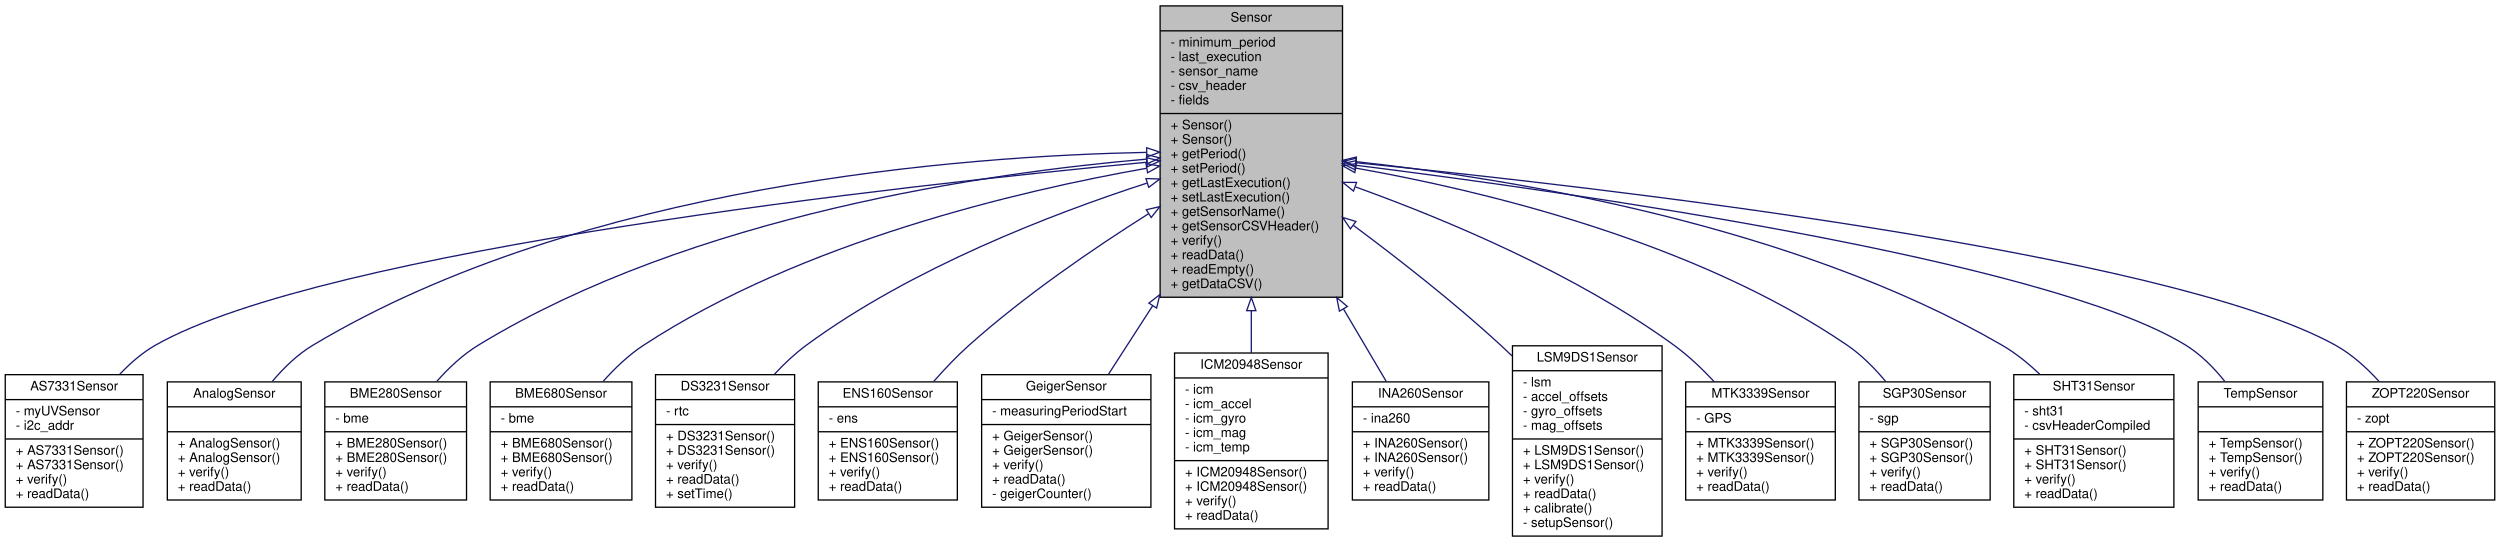
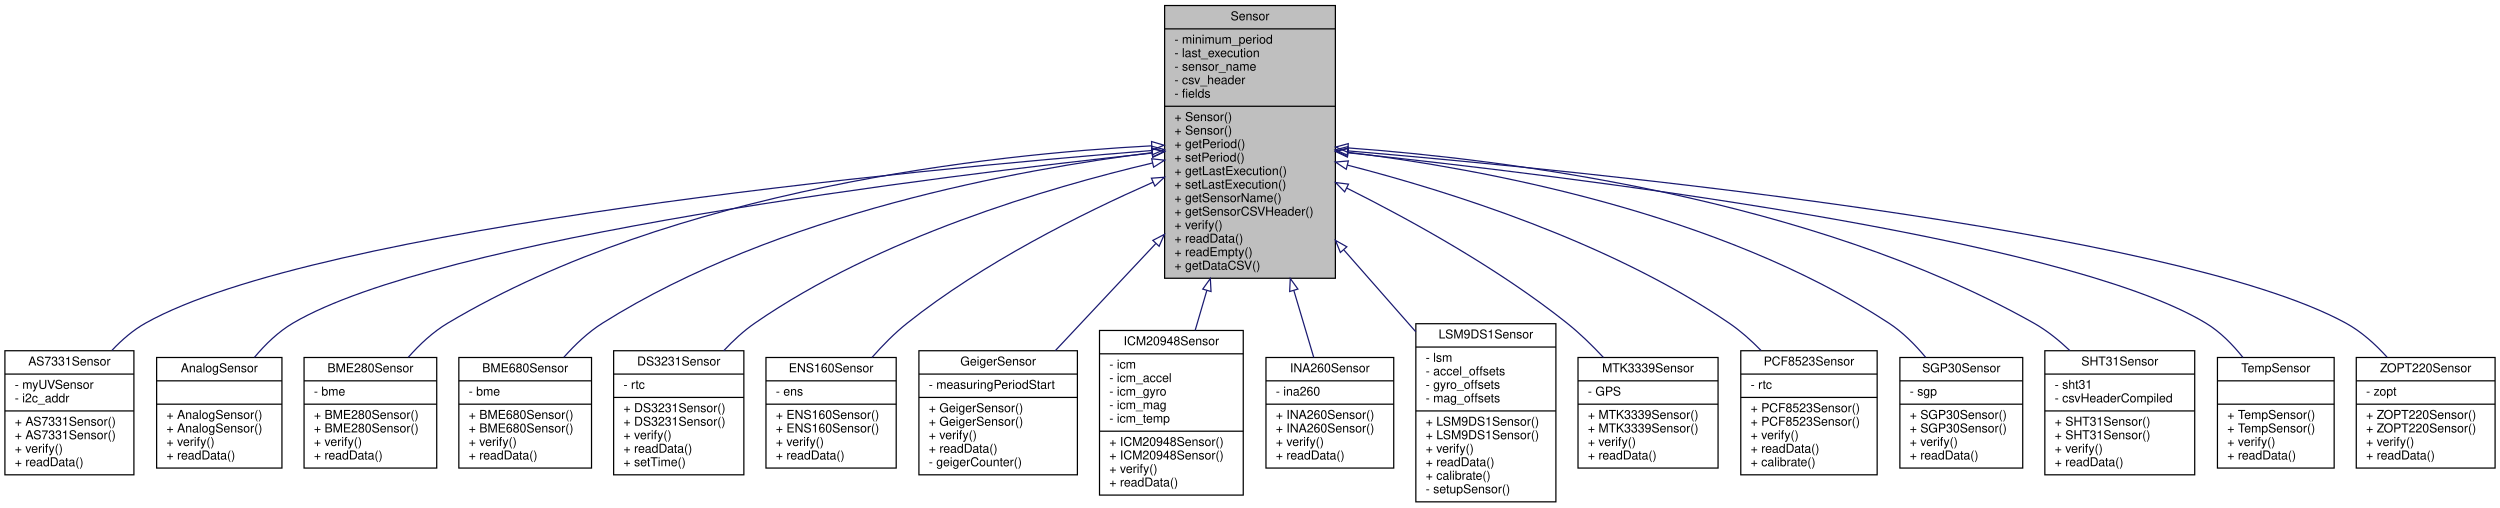
- <svg xmlns="http://www.w3.org/2000/svg" xmlns:xlink="http://www.w3.org/1999/xlink" width="1905pt" height="413pt" viewBox="0.00 0.00 1905.00 413.00">
+ <svg xmlns="http://www.w3.org/2000/svg" xmlns:xlink="http://www.w3.org/1999/xlink" width="2035pt" height="413pt" viewBox="0.00 0.00 2035.00 413.00">
  <g id="graph0" class="graph" transform="scale(1 1) rotate(0) translate(4 409)">
    <g id="node1" class="node">
      <g id="a_node1">
        <a xlink:title="Parent class for sensor objects.">
-           <polygon fill="#bfbfbf" stroke="black" points="880,-182.5 880,-404.5 1019,-404.5 1019,-182.5 880,-182.5" />
-           <text text-anchor="middle" x="949.5" y="-392.5" font-family="Helvetica,sans-Serif" font-size="10.00">Sensor</text>
-           <polyline fill="none" stroke="black" points="880,-385.5 1019,-385.5 " />
-           <text text-anchor="start" x="888" y="-373.5" font-family="Helvetica,sans-Serif" font-size="10.00">- minimum_period</text>
-           <text text-anchor="start" x="888" y="-362.5" font-family="Helvetica,sans-Serif" font-size="10.00">- last_execution</text>
-           <text text-anchor="start" x="888" y="-351.5" font-family="Helvetica,sans-Serif" font-size="10.00">- sensor_name</text>
-           <text text-anchor="start" x="888" y="-340.5" font-family="Helvetica,sans-Serif" font-size="10.00">- csv_header</text>
-           <text text-anchor="start" x="888" y="-329.5" font-family="Helvetica,sans-Serif" font-size="10.00">- fields</text>
-           <polyline fill="none" stroke="black" points="880,-322.5 1019,-322.5 " />
-           <text text-anchor="start" x="888" y="-310.5" font-family="Helvetica,sans-Serif" font-size="10.00">+ Sensor()</text>
-           <text text-anchor="start" x="888" y="-299.5" font-family="Helvetica,sans-Serif" font-size="10.00">+ Sensor()</text>
-           <text text-anchor="start" x="888" y="-288.5" font-family="Helvetica,sans-Serif" font-size="10.00">+ getPeriod()</text>
-           <text text-anchor="start" x="888" y="-277.5" font-family="Helvetica,sans-Serif" font-size="10.00">+ setPeriod()</text>
-           <text text-anchor="start" x="888" y="-266.5" font-family="Helvetica,sans-Serif" font-size="10.00">+ getLastExecution()</text>
-           <text text-anchor="start" x="888" y="-255.5" font-family="Helvetica,sans-Serif" font-size="10.00">+ setLastExecution()</text>
-           <text text-anchor="start" x="888" y="-244.5" font-family="Helvetica,sans-Serif" font-size="10.00">+ getSensorName()</text>
-           <text text-anchor="start" x="888" y="-233.5" font-family="Helvetica,sans-Serif" font-size="10.00">+ getSensorCSVHeader()</text>
-           <text text-anchor="start" x="888" y="-222.5" font-family="Helvetica,sans-Serif" font-size="10.00">+ verify()</text>
-           <text text-anchor="start" x="888" y="-211.5" font-family="Helvetica,sans-Serif" font-size="10.00">+ readData()</text>
-           <text text-anchor="start" x="888" y="-200.5" font-family="Helvetica,sans-Serif" font-size="10.00">+ readEmpty()</text>
-           <text text-anchor="start" x="888" y="-189.5" font-family="Helvetica,sans-Serif" font-size="10.00">+ getDataCSV()</text>
+           <polygon fill="#bfbfbf" stroke="black" points="944,-182.5 944,-404.5 1083,-404.5 1083,-182.5 944,-182.5" />
+           <text text-anchor="middle" x="1013.5" y="-392.5" font-family="Helvetica,sans-Serif" font-size="10.00">Sensor</text>
+           <polyline fill="none" stroke="black" points="944,-385.5 1083,-385.5 " />
+           <text text-anchor="start" x="952" y="-373.5" font-family="Helvetica,sans-Serif" font-size="10.00">- minimum_period</text>
+           <text text-anchor="start" x="952" y="-362.5" font-family="Helvetica,sans-Serif" font-size="10.00">- last_execution</text>
+           <text text-anchor="start" x="952" y="-351.5" font-family="Helvetica,sans-Serif" font-size="10.00">- sensor_name</text>
+           <text text-anchor="start" x="952" y="-340.5" font-family="Helvetica,sans-Serif" font-size="10.00">- csv_header</text>
+           <text text-anchor="start" x="952" y="-329.5" font-family="Helvetica,sans-Serif" font-size="10.00">- fields</text>
+           <polyline fill="none" stroke="black" points="944,-322.5 1083,-322.5 " />
+           <text text-anchor="start" x="952" y="-310.5" font-family="Helvetica,sans-Serif" font-size="10.00">+ Sensor()</text>
+           <text text-anchor="start" x="952" y="-299.5" font-family="Helvetica,sans-Serif" font-size="10.00">+ Sensor()</text>
+           <text text-anchor="start" x="952" y="-288.5" font-family="Helvetica,sans-Serif" font-size="10.00">+ getPeriod()</text>
+           <text text-anchor="start" x="952" y="-277.5" font-family="Helvetica,sans-Serif" font-size="10.00">+ setPeriod()</text>
+           <text text-anchor="start" x="952" y="-266.5" font-family="Helvetica,sans-Serif" font-size="10.00">+ getLastExecution()</text>
+           <text text-anchor="start" x="952" y="-255.5" font-family="Helvetica,sans-Serif" font-size="10.00">+ setLastExecution()</text>
+           <text text-anchor="start" x="952" y="-244.5" font-family="Helvetica,sans-Serif" font-size="10.00">+ getSensorName()</text>
+           <text text-anchor="start" x="952" y="-233.5" font-family="Helvetica,sans-Serif" font-size="10.00">+ getSensorCSVHeader()</text>
+           <text text-anchor="start" x="952" y="-222.5" font-family="Helvetica,sans-Serif" font-size="10.00">+ verify()</text>
+           <text text-anchor="start" x="952" y="-211.5" font-family="Helvetica,sans-Serif" font-size="10.00">+ readData()</text>
+           <text text-anchor="start" x="952" y="-200.5" font-family="Helvetica,sans-Serif" font-size="10.00">+ readEmpty()</text>
+           <text text-anchor="start" x="952" y="-189.5" font-family="Helvetica,sans-Serif" font-size="10.00">+ getDataCSV()</text>
        </a>
      </g>
    </g>
    <g id="node2" class="node">
      <g id="a_node2">
        <a xlink:href="classAS7331Sensor.html" target="_top" xlink:title="Implementation of a Sensor for UVA/B/C sensor.">
          <polygon fill="none" stroke="black" points="0,-22.5 0,-123.5 105,-123.5 105,-22.5 0,-22.5" />
          <text text-anchor="middle" x="52.5" y="-111.5" font-family="Helvetica,sans-Serif" font-size="10.00">AS7331Sensor</text>
          <polyline fill="none" stroke="black" points="0,-104.5 105,-104.5 " />
          <text text-anchor="start" x="8" y="-92.5" font-family="Helvetica,sans-Serif" font-size="10.00">- myUVSensor</text>
          <text text-anchor="start" x="8" y="-81.5" font-family="Helvetica,sans-Serif" font-size="10.00">- i2c_addr</text>
          <polyline fill="none" stroke="black" points="0,-74.5 105,-74.5 " />
          <text text-anchor="start" x="8" y="-62.5" font-family="Helvetica,sans-Serif" font-size="10.00">+ AS7331Sensor()</text>
          <text text-anchor="start" x="8" y="-51.5" font-family="Helvetica,sans-Serif" font-size="10.00">+ AS7331Sensor()</text>
          <text text-anchor="start" x="8" y="-40.5" font-family="Helvetica,sans-Serif" font-size="10.00">+ verify()</text>
          <text text-anchor="start" x="8" y="-29.5" font-family="Helvetica,sans-Serif" font-size="10.00">+ readData()</text>
        </a>
      </g>
    </g>
    <g id="edge1" class="edge">
-       <path fill="none" stroke="midnightblue" d="M869.78,-285.39C686.99,-267.99 243.46,-219.29 114.5,-146 104.46,-140.29 95.28,-132.33 87.23,-123.76" />
-       <polygon fill="none" stroke="midnightblue" points="869.58,-288.88 879.87,-286.34 870.24,-281.91 869.58,-288.88" />
+       <path fill="none" stroke="midnightblue" d="M933.59,-286.49C740.66,-270.88 254.94,-224.69 114.5,-146 104.43,-140.36 95.23,-132.41 87.17,-123.86" />
+       <polygon fill="none" stroke="midnightblue" points="933.42,-289.99 943.67,-287.3 933.98,-283.01 933.42,-289.99" />
    </g>
    <g id="node3" class="node">
      <g id="a_node3">
        <a xlink:href="classAnalogSensor.html" target="_top" xlink:title="Implementation of a Sensor for the analog readings.">
          <polygon fill="none" stroke="black" points="123.5,-28 123.5,-118 225.5,-118 225.5,-28 123.5,-28" />
          <text text-anchor="middle" x="174.5" y="-106" font-family="Helvetica,sans-Serif" font-size="10.00">AnalogSensor</text>
          <polyline fill="none" stroke="black" points="123.5,-99 225.5,-99 " />
          <text text-anchor="middle" x="174.5" y="-87" font-family="Helvetica,sans-Serif" font-size="10.00"> </text>
          <polyline fill="none" stroke="black" points="123.5,-80 225.5,-80 " />
          <text text-anchor="start" x="131.5" y="-68" font-family="Helvetica,sans-Serif" font-size="10.00">+ AnalogSensor()</text>
          <text text-anchor="start" x="131.5" y="-57" font-family="Helvetica,sans-Serif" font-size="10.00">+ AnalogSensor()</text>
          <text text-anchor="start" x="131.5" y="-46" font-family="Helvetica,sans-Serif" font-size="10.00">+ verify()</text>
          <text text-anchor="start" x="131.5" y="-35" font-family="Helvetica,sans-Serif" font-size="10.00">+ readData()</text>
        </a>
      </g>
    </g>
    <g id="edge2" class="edge">
-       <path fill="none" stroke="midnightblue" d="M869.68,-292.9C730.73,-290.12 439.64,-268.71 234.5,-146 222.77,-138.98 212.28,-128.82 203.47,-118.33" />
-       <polygon fill="none" stroke="midnightblue" points="869.76,-296.4 879.82,-293.07 869.88,-289.4 869.76,-296.4" />
+       <path fill="none" stroke="midnightblue" d="M933.78,-284.41C759.94,-265.66 352.88,-215.52 234.5,-146 222.57,-139 211.95,-128.71 203.08,-118.08" />
+       <polygon fill="none" stroke="midnightblue" points="933.57,-287.9 943.88,-285.49 934.31,-280.94 933.57,-287.9" />
    </g>
    <g id="node4" class="node">
      <g id="a_node4">
        <a xlink:href="classBME280Sensor.html" target="_top" xlink:title="Implementation of a Sensor for the BME280.">
          <polygon fill="none" stroke="black" points="243.5,-28 243.5,-118 351.5,-118 351.5,-28 243.5,-28" />
          <text text-anchor="middle" x="297.5" y="-106" font-family="Helvetica,sans-Serif" font-size="10.00">BME280Sensor</text>
          <polyline fill="none" stroke="black" points="243.5,-99 351.5,-99 " />
          <text text-anchor="start" x="251.5" y="-87" font-family="Helvetica,sans-Serif" font-size="10.00">- bme</text>
          <polyline fill="none" stroke="black" points="243.5,-80 351.5,-80 " />
          <text text-anchor="start" x="251.5" y="-68" font-family="Helvetica,sans-Serif" font-size="10.00">+ BME280Sensor()</text>
          <text text-anchor="start" x="251.5" y="-57" font-family="Helvetica,sans-Serif" font-size="10.00">+ BME280Sensor()</text>
          <text text-anchor="start" x="251.5" y="-46" font-family="Helvetica,sans-Serif" font-size="10.00">+ verify()</text>
          <text text-anchor="start" x="251.5" y="-35" font-family="Helvetica,sans-Serif" font-size="10.00">+ readData()</text>
        </a>
      </g>
    </g>
    <g id="edge3" class="edge">
-       <path fill="none" stroke="midnightblue" d="M869.81,-287.76C750.88,-277.52 523.51,-245.46 360.5,-146 348.73,-138.82 337.97,-128.73 328.8,-118.36" />
-       <polygon fill="none" stroke="midnightblue" points="869.67,-291.26 879.93,-288.6 870.25,-284.29 869.67,-291.26" />
+       <path fill="none" stroke="midnightblue" d="M933.29,-290.29C803.98,-283.43 545.25,-255.83 360.5,-146 348.51,-138.87 337.6,-128.67 328.36,-118.18" />
+       <polygon fill="none" stroke="midnightblue" points="933.35,-293.8 943.51,-290.8 933.7,-286.8 933.35,-293.8" />
    </g>
    <g id="node5" class="node">
      <g id="a_node5">
        <a xlink:href="classBME680Sensor.html" target="_top" xlink:title="A class to interface with the Adafruit BME680 sensor for environmental data collection.">
          <polygon fill="none" stroke="black" points="369.5,-28 369.5,-118 477.5,-118 477.5,-28 369.5,-28" />
          <text text-anchor="middle" x="423.5" y="-106" font-family="Helvetica,sans-Serif" font-size="10.00">BME680Sensor</text>
          <polyline fill="none" stroke="black" points="369.5,-99 477.5,-99 " />
          <text text-anchor="start" x="377.5" y="-87" font-family="Helvetica,sans-Serif" font-size="10.00">- bme</text>
          <polyline fill="none" stroke="black" points="369.5,-80 477.5,-80 " />
          <text text-anchor="start" x="377.5" y="-68" font-family="Helvetica,sans-Serif" font-size="10.00">+ BME680Sensor()</text>
          <text text-anchor="start" x="377.5" y="-57" font-family="Helvetica,sans-Serif" font-size="10.00">+ BME680Sensor()</text>
          <text text-anchor="start" x="377.5" y="-46" font-family="Helvetica,sans-Serif" font-size="10.00">+ verify()</text>
          <text text-anchor="start" x="377.5" y="-35" font-family="Helvetica,sans-Serif" font-size="10.00">+ readData()</text>
        </a>
      </g>
    </g>
    <g id="edge4" class="edge">
-       <path fill="none" stroke="midnightblue" d="M869.67,-280.78C772.64,-263.64 606.95,-224.78 486.5,-146 475.1,-138.55 464.54,-128.48 455.45,-118.24" />
-       <polygon fill="none" stroke="midnightblue" points="869.26,-284.26 879.71,-282.52 870.46,-277.37 869.26,-284.26" />
+       <path fill="none" stroke="midnightblue" d="M933.74,-284.72C825.24,-271.09 628.41,-235.28 486.5,-146 474.83,-138.66 464.11,-128.51 454.94,-118.14" />
+       <polygon fill="none" stroke="midnightblue" points="933.61,-288.23 943.96,-285.98 934.46,-281.29 933.61,-288.23" />
    </g>
    <g id="node6" class="node">
      <g id="a_node6">
        <a xlink:href="classDS3231Sensor.html" target="_top" xlink:title="Implementation of a Sensor for the DS3231 Real Time Clock.">
          <polygon fill="none" stroke="black" points="495.5,-22.5 495.5,-123.5 601.5,-123.5 601.5,-22.5 495.5,-22.5" />
          <text text-anchor="middle" x="548.5" y="-111.5" font-family="Helvetica,sans-Serif" font-size="10.00">DS3231Sensor</text>
          <polyline fill="none" stroke="black" points="495.5,-104.5 601.5,-104.5 " />
          <text text-anchor="start" x="503.5" y="-92.5" font-family="Helvetica,sans-Serif" font-size="10.00">- rtc</text>
          <polyline fill="none" stroke="black" points="495.5,-85.5 601.5,-85.5 " />
          <text text-anchor="start" x="503.5" y="-73.5" font-family="Helvetica,sans-Serif" font-size="10.00">+ DS3231Sensor()</text>
          <text text-anchor="start" x="503.5" y="-62.5" font-family="Helvetica,sans-Serif" font-size="10.00">+ DS3231Sensor()</text>
          <text text-anchor="start" x="503.5" y="-51.5" font-family="Helvetica,sans-Serif" font-size="10.00">+ verify()</text>
          <text text-anchor="start" x="503.5" y="-40.5" font-family="Helvetica,sans-Serif" font-size="10.00">+ readData()</text>
          <text text-anchor="start" x="503.5" y="-29.5" font-family="Helvetica,sans-Serif" font-size="10.00">+ setTime()</text>
        </a>
      </g>
    </g>
    <g id="edge5" class="edge">
-       <path fill="none" stroke="midnightblue" d="M869.84,-269.44C797.57,-246 690.43,-204.76 610.5,-146 601.86,-139.65 593.61,-131.88 586.11,-123.83" />
-       <polygon fill="none" stroke="midnightblue" points="869.21,-272.92 879.8,-272.63 871.34,-266.25 869.21,-272.92" />
+       <path fill="none" stroke="midnightblue" d="M934.08,-276.31C848.52,-256.1 711.12,-215.47 610.5,-146 601.41,-139.72 592.82,-131.8 585.11,-123.52" />
+       <polygon fill="none" stroke="midnightblue" points="933.46,-279.75 943.99,-278.61 935.05,-272.94 933.46,-279.75" />
    </g>
    <g id="node7" class="node">
      <g id="a_node7">
        <a xlink:href="classENS160Sensor.html" target="_top" xlink:title="Implementation of a Sensor for the ENS160.">
          <polygon fill="none" stroke="black" points="619.5,-28 619.5,-118 725.5,-118 725.5,-28 619.5,-28" />
          <text text-anchor="middle" x="672.5" y="-106" font-family="Helvetica,sans-Serif" font-size="10.00">ENS160Sensor</text>
          <polyline fill="none" stroke="black" points="619.5,-99 725.5,-99 " />
          <text text-anchor="start" x="627.5" y="-87" font-family="Helvetica,sans-Serif" font-size="10.00">- ens</text>
          <polyline fill="none" stroke="black" points="619.5,-80 725.5,-80 " />
          <text text-anchor="start" x="627.5" y="-68" font-family="Helvetica,sans-Serif" font-size="10.00">+ ENS160Sensor()</text>
          <text text-anchor="start" x="627.5" y="-57" font-family="Helvetica,sans-Serif" font-size="10.00">+ ENS160Sensor()</text>
          <text text-anchor="start" x="627.5" y="-46" font-family="Helvetica,sans-Serif" font-size="10.00">+ verify()</text>
          <text text-anchor="start" x="627.5" y="-35" font-family="Helvetica,sans-Serif" font-size="10.00">+ readData()</text>
        </a>
      </g>
    </g>
    <g id="edge6" class="edge">
-       <path fill="none" stroke="midnightblue" d="M871.2,-246.15C828.77,-219.36 776.57,-183.58 734.5,-146 725.15,-137.65 715.89,-127.91 707.48,-118.34" />
-       <polygon fill="none" stroke="midnightblue" points="869.49,-249.21 879.82,-251.56 873.21,-243.28 869.49,-249.21" />
+       <path fill="none" stroke="midnightblue" d="M934.61,-260.7C875.99,-234.88 795.88,-194.8 734.5,-146 724.3,-137.89 714.49,-127.93 705.8,-118.03" />
+       <polygon fill="none" stroke="midnightblue" points="933.26,-263.94 943.83,-264.73 936.06,-257.52 933.26,-263.94" />
    </g>
    <g id="node8" class="node">
      <g id="a_node8">
        <a xlink:href="classGeigerSensor.html" target="_top" xlink:title="A class for interfacing with a Geiger counter sensor.">
          <polygon fill="none" stroke="black" points="744,-22.5 744,-123.5 873,-123.5 873,-22.5 744,-22.5" />
          <text text-anchor="middle" x="808.5" y="-111.5" font-family="Helvetica,sans-Serif" font-size="10.00">GeigerSensor</text>
          <polyline fill="none" stroke="black" points="744,-104.5 873,-104.5 " />
          <text text-anchor="start" x="752" y="-92.5" font-family="Helvetica,sans-Serif" font-size="10.00">- measuringPeriodStart</text>
          <polyline fill="none" stroke="black" points="744,-85.5 873,-85.5 " />
          <text text-anchor="start" x="752" y="-73.5" font-family="Helvetica,sans-Serif" font-size="10.00">+ GeigerSensor()</text>
          <text text-anchor="start" x="752" y="-62.5" font-family="Helvetica,sans-Serif" font-size="10.00">+ GeigerSensor()</text>
          <text text-anchor="start" x="752" y="-51.5" font-family="Helvetica,sans-Serif" font-size="10.00">+ verify()</text>
          <text text-anchor="start" x="752" y="-40.5" font-family="Helvetica,sans-Serif" font-size="10.00">+ readData()</text>
          <text text-anchor="start" x="752" y="-29.5" font-family="Helvetica,sans-Serif" font-size="10.00">- geigerCounter()</text>
        </a>
      </g>
    </g>
    <g id="edge7" class="edge">
-       <path fill="none" stroke="midnightblue" d="M874.36,-176.05C862.46,-157.63 850.75,-139.47 840.57,-123.7" />
-       <polygon fill="none" stroke="midnightblue" points="871.46,-178.03 879.83,-184.53 877.34,-174.23 871.46,-178.03" />
+       <path fill="none" stroke="midnightblue" d="M936.89,-210.84C909.41,-181.55 879.28,-149.44 855.11,-123.68" />
+       <polygon fill="none" stroke="midnightblue" points="934.42,-213.32 943.81,-218.22 939.52,-208.53 934.42,-213.32" />
    </g>
    <g id="node9" class="node">
      <g id="a_node9">
        <a xlink:href="classICM20948Sensor.html" target="_top" xlink:title="Implementation of the Sensor class for the Adafruit ICM20948 (9-axis IMU)">
          <polygon fill="none" stroke="black" points="891,-6 891,-140 1008,-140 1008,-6 891,-6" />
          <text text-anchor="middle" x="949.5" y="-128" font-family="Helvetica,sans-Serif" font-size="10.00">ICM20948Sensor</text>
          <polyline fill="none" stroke="black" points="891,-121 1008,-121 " />
          <text text-anchor="start" x="899" y="-109" font-family="Helvetica,sans-Serif" font-size="10.00">- icm</text>
          <text text-anchor="start" x="899" y="-98" font-family="Helvetica,sans-Serif" font-size="10.00">- icm_accel</text>
          <text text-anchor="start" x="899" y="-87" font-family="Helvetica,sans-Serif" font-size="10.00">- icm_gyro</text>
          <text text-anchor="start" x="899" y="-76" font-family="Helvetica,sans-Serif" font-size="10.00">- icm_mag</text>
          <text text-anchor="start" x="899" y="-65" font-family="Helvetica,sans-Serif" font-size="10.00">- icm_temp</text>
          <polyline fill="none" stroke="black" points="891,-58 1008,-58 " />
          <text text-anchor="start" x="899" y="-46" font-family="Helvetica,sans-Serif" font-size="10.00">+ ICM20948Sensor()</text>
          <text text-anchor="start" x="899" y="-35" font-family="Helvetica,sans-Serif" font-size="10.00">+ ICM20948Sensor()</text>
          <text text-anchor="start" x="899" y="-24" font-family="Helvetica,sans-Serif" font-size="10.00">+ verify()</text>
          <text text-anchor="start" x="899" y="-13" font-family="Helvetica,sans-Serif" font-size="10.00">+ readData()</text>
        </a>
      </g>
    </g>
    <g id="edge8" class="edge">
-       <path fill="none" stroke="midnightblue" d="M949.5,-172.16C949.5,-161.17 949.5,-150.33 949.5,-140.09" />
-       <polygon fill="none" stroke="midnightblue" points="946,-172.29 949.5,-182.29 953,-172.29 946,-172.29" />
+       <path fill="none" stroke="midnightblue" d="M978.35,-172.5C975.1,-161.39 971.89,-150.43 968.86,-140.09" />
+       <polygon fill="none" stroke="midnightblue" points="975.05,-173.68 981.22,-182.29 981.77,-171.71 975.05,-173.68" />
    </g>
    <g id="node10" class="node">
      <g id="a_node10">
        <a xlink:href="classINA260Sensor.html" target="_top" xlink:title="A class to interface with the Adafruit INA260 sensor for current, voltage, and power measurements.">
          <polygon fill="none" stroke="black" points="1026.5,-28 1026.5,-118 1130.5,-118 1130.5,-28 1026.5,-28" />
          <text text-anchor="middle" x="1078.5" y="-106" font-family="Helvetica,sans-Serif" font-size="10.00">INA260Sensor</text>
          <polyline fill="none" stroke="black" points="1026.5,-99 1130.5,-99 " />
          <text text-anchor="start" x="1034.5" y="-87" font-family="Helvetica,sans-Serif" font-size="10.00">- ina260</text>
          <polyline fill="none" stroke="black" points="1026.5,-80 1130.5,-80 " />
          <text text-anchor="start" x="1034.5" y="-68" font-family="Helvetica,sans-Serif" font-size="10.00">+ INA260Sensor()</text>
          <text text-anchor="start" x="1034.5" y="-57" font-family="Helvetica,sans-Serif" font-size="10.00">+ INA260Sensor()</text>
          <text text-anchor="start" x="1034.5" y="-46" font-family="Helvetica,sans-Serif" font-size="10.00">+ verify()</text>
          <text text-anchor="start" x="1034.5" y="-35" font-family="Helvetica,sans-Serif" font-size="10.00">+ readData()</text>
        </a>
      </g>
    </g>
    <g id="edge9" class="edge">
-       <path fill="none" stroke="midnightblue" d="M1019.77,-173.48C1031.45,-153.69 1042.88,-134.33 1052.51,-118.02" />
-       <polygon fill="none" stroke="midnightblue" points="1016.64,-171.9 1014.57,-182.29 1022.66,-175.46 1016.64,-171.9" />
+       <path fill="none" stroke="midnightblue" d="M1049.14,-172.68C1054.95,-153.17 1060.62,-134.11 1065.4,-118.02" />
+       <polygon fill="none" stroke="midnightblue" points="1045.78,-171.71 1046.29,-182.29 1052.49,-173.7 1045.78,-171.71" />
    </g>
    <g id="node11" class="node">
      <g id="a_node11">
        <a xlink:href="classLSM9DS1Sensor.html" target="_top" xlink:title="Implementation of the Sensor class for the LSM9DS1 (9-axis IMU)">
          <polygon fill="none" stroke="black" points="1148.5,-0.5 1148.5,-145.5 1262.5,-145.5 1262.5,-0.5 1148.5,-0.5" />
          <text text-anchor="middle" x="1205.5" y="-133.5" font-family="Helvetica,sans-Serif" font-size="10.00">LSM9DS1Sensor</text>
          <polyline fill="none" stroke="black" points="1148.5,-126.5 1262.5,-126.5 " />
          <text text-anchor="start" x="1156.5" y="-114.5" font-family="Helvetica,sans-Serif" font-size="10.00">- lsm</text>
          <text text-anchor="start" x="1156.5" y="-103.5" font-family="Helvetica,sans-Serif" font-size="10.00">- accel_offsets</text>
          <text text-anchor="start" x="1156.5" y="-92.5" font-family="Helvetica,sans-Serif" font-size="10.00">- gyro_offsets</text>
          <text text-anchor="start" x="1156.5" y="-81.5" font-family="Helvetica,sans-Serif" font-size="10.00">- mag_offsets</text>
          <polyline fill="none" stroke="black" points="1148.5,-74.5 1262.5,-74.5 " />
          <text text-anchor="start" x="1156.5" y="-62.5" font-family="Helvetica,sans-Serif" font-size="10.00">+ LSM9DS1Sensor()</text>
          <text text-anchor="start" x="1156.5" y="-51.5" font-family="Helvetica,sans-Serif" font-size="10.00">+ LSM9DS1Sensor()</text>
          <text text-anchor="start" x="1156.5" y="-40.5" font-family="Helvetica,sans-Serif" font-size="10.00">+ verify()</text>
          <text text-anchor="start" x="1156.5" y="-29.5" font-family="Helvetica,sans-Serif" font-size="10.00">+ readData()</text>
          <text text-anchor="start" x="1156.5" y="-18.5" font-family="Helvetica,sans-Serif" font-size="10.00">+ calibrate()</text>
          <text text-anchor="start" x="1156.5" y="-7.5" font-family="Helvetica,sans-Serif" font-size="10.00">- setupSensor()</text>
        </a>
      </g>
    </g>
    <g id="edge10" class="edge">
-       <path fill="none" stroke="midnightblue" d="M1027.43,-237.16C1062.78,-210.87 1104.42,-178.21 1139.5,-146 1142.37,-143.36 1145.26,-140.62 1148.14,-137.81" />
-       <polygon fill="none" stroke="midnightblue" points="1025.02,-234.59 1019.06,-243.35 1029.18,-240.22 1025.02,-234.59" />
+       <path fill="none" stroke="midnightblue" d="M1089.94,-205.51C1109.45,-183.31 1130.09,-159.82 1148.44,-138.93" />
+       <polygon fill="none" stroke="midnightblue" points="1087.06,-203.49 1083.09,-213.31 1092.32,-208.11 1087.06,-203.49" />
    </g>
    <g id="node12" class="node">
      <g id="a_node12">
        <a xlink:href="classMTK3339Sensor.html" target="_top" xlink:title="Implementation of the Adafruit MTK3339 GPS sensor.">
          <polygon fill="none" stroke="black" points="1280.5,-28 1280.5,-118 1394.5,-118 1394.5,-28 1280.5,-28" />
          <text text-anchor="middle" x="1337.5" y="-106" font-family="Helvetica,sans-Serif" font-size="10.00">MTK3339Sensor</text>
          <polyline fill="none" stroke="black" points="1280.5,-99 1394.5,-99 " />
          <text text-anchor="start" x="1288.5" y="-87" font-family="Helvetica,sans-Serif" font-size="10.00">- GPS</text>
          <polyline fill="none" stroke="black" points="1280.5,-80 1394.5,-80 " />
          <text text-anchor="start" x="1288.5" y="-68" font-family="Helvetica,sans-Serif" font-size="10.00">+ MTK3339Sensor()</text>
          <text text-anchor="start" x="1288.5" y="-57" font-family="Helvetica,sans-Serif" font-size="10.00">+ MTK3339Sensor()</text>
          <text text-anchor="start" x="1288.5" y="-46" font-family="Helvetica,sans-Serif" font-size="10.00">+ verify()</text>
          <text text-anchor="start" x="1288.5" y="-35" font-family="Helvetica,sans-Serif" font-size="10.00">+ readData()</text>
        </a>
      </g>
    </g>
    <g id="edge11" class="edge">
-       <path fill="none" stroke="midnightblue" d="M1028.96,-266.54C1097.19,-241.96 1196.18,-200.68 1271.5,-146 1282.48,-138.03 1293.04,-128.01 1302.37,-118" />
-       <polygon fill="none" stroke="midnightblue" points="1027.36,-263.39 1019.12,-270.05 1029.71,-269.99 1027.36,-263.39" />
+       <path fill="none" stroke="midnightblue" d="M1092.23,-255.92C1145.5,-229.27 1215.99,-190.22 1271.5,-146 1281.85,-137.76 1292.01,-127.86 1301.15,-118.07" />
+       <polygon fill="none" stroke="midnightblue" points="1090.57,-252.84 1083.17,-260.42 1093.68,-259.11 1090.57,-252.84" />
    </g>
    <g id="node13" class="node">
      <g id="a_node13">
-         <a xlink:href="classSGP30Sensor.html" target="_top" xlink:title="Implementation of a Sensor for the SGP Air Quality sensor.">
-           <polygon fill="none" stroke="black" points="1412.5,-28 1412.5,-118 1512.5,-118 1512.5,-28 1412.5,-28" />
-           <text text-anchor="middle" x="1462.5" y="-106" font-family="Helvetica,sans-Serif" font-size="10.00">SGP30Sensor</text>
-           <polyline fill="none" stroke="black" points="1412.5,-99 1512.5,-99 " />
-           <text text-anchor="start" x="1420.5" y="-87" font-family="Helvetica,sans-Serif" font-size="10.00">- sgp</text>
-           <polyline fill="none" stroke="black" points="1412.5,-80 1512.5,-80 " />
-           <text text-anchor="start" x="1420.5" y="-68" font-family="Helvetica,sans-Serif" font-size="10.00">+ SGP30Sensor()</text>
-           <text text-anchor="start" x="1420.5" y="-57" font-family="Helvetica,sans-Serif" font-size="10.00">+ SGP30Sensor()</text>
-           <text text-anchor="start" x="1420.5" y="-46" font-family="Helvetica,sans-Serif" font-size="10.00">+ verify()</text>
-           <text text-anchor="start" x="1420.5" y="-35" font-family="Helvetica,sans-Serif" font-size="10.00">+ readData()</text>
+         <a xlink:href="classPCF8523Sensor.html" target="_top" xlink:title=" ">
+           <polygon fill="none" stroke="black" points="1413,-22.5 1413,-123.5 1524,-123.5 1524,-22.5 1413,-22.5" />
+           <text text-anchor="middle" x="1468.5" y="-111.5" font-family="Helvetica,sans-Serif" font-size="10.00">PCF8523Sensor</text>
+           <polyline fill="none" stroke="black" points="1413,-104.5 1524,-104.5 " />
+           <text text-anchor="start" x="1421" y="-92.5" font-family="Helvetica,sans-Serif" font-size="10.00">- rtc</text>
+           <polyline fill="none" stroke="black" points="1413,-85.5 1524,-85.5 " />
+           <text text-anchor="start" x="1421" y="-73.5" font-family="Helvetica,sans-Serif" font-size="10.00">+ PCF8523Sensor()</text>
+           <text text-anchor="start" x="1421" y="-62.5" font-family="Helvetica,sans-Serif" font-size="10.00">+ PCF8523Sensor()</text>
+           <text text-anchor="start" x="1421" y="-51.5" font-family="Helvetica,sans-Serif" font-size="10.00">+ verify()</text>
+           <text text-anchor="start" x="1421" y="-40.5" font-family="Helvetica,sans-Serif" font-size="10.00">+ readData()</text>
+           <text text-anchor="start" x="1421" y="-29.5" font-family="Helvetica,sans-Serif" font-size="10.00">+ calibrate()</text>
        </a>
      </g>
    </g>
    <g id="edge12" class="edge">
-       <path fill="none" stroke="midnightblue" d="M1029.01,-280.92C1124.7,-263.98 1287,-225.4 1403.5,-146 1414.45,-138.54 1424.44,-128.47 1432.96,-118.23" />
-       <polygon fill="none" stroke="midnightblue" points="1028.36,-277.48 1019.11,-282.64 1029.56,-284.38 1028.36,-277.48" />
+       <path fill="none" stroke="midnightblue" d="M1092.85,-274.58C1175.56,-253.3 1306.42,-212.12 1403.5,-146 1412.69,-139.74 1421.46,-131.93 1429.41,-123.77" />
+       <polygon fill="none" stroke="midnightblue" points="1091.84,-271.23 1083.01,-277.08 1093.56,-278.01 1091.84,-271.23" />
    </g>
    <g id="node14" class="node">
      <g id="a_node14">
-         <a xlink:href="classSHT31Sensor.html" target="_top" xlink:title="Interfaces with SHT31 Sensor to collect temperature and humidity data.">
-           <polygon fill="none" stroke="black" points="1530.5,-22.5 1530.5,-123.5 1652.5,-123.5 1652.5,-22.5 1530.5,-22.5" />
-           <text text-anchor="middle" x="1591.5" y="-111.5" font-family="Helvetica,sans-Serif" font-size="10.00">SHT31Sensor</text>
-           <polyline fill="none" stroke="black" points="1530.5,-104.5 1652.5,-104.5 " />
-           <text text-anchor="start" x="1538.5" y="-92.5" font-family="Helvetica,sans-Serif" font-size="10.00">- sht31</text>
-           <text text-anchor="start" x="1538.5" y="-81.5" font-family="Helvetica,sans-Serif" font-size="10.00">- csvHeaderCompiled</text>
-           <polyline fill="none" stroke="black" points="1530.5,-74.5 1652.5,-74.5 " />
-           <text text-anchor="start" x="1538.5" y="-62.5" font-family="Helvetica,sans-Serif" font-size="10.00">+ SHT31Sensor()</text>
-           <text text-anchor="start" x="1538.5" y="-51.5" font-family="Helvetica,sans-Serif" font-size="10.00">+ SHT31Sensor()</text>
-           <text text-anchor="start" x="1538.5" y="-40.5" font-family="Helvetica,sans-Serif" font-size="10.00">+ verify()</text>
-           <text text-anchor="start" x="1538.5" y="-29.5" font-family="Helvetica,sans-Serif" font-size="10.00">+ readData()</text>
+         <a xlink:href="classSGP30Sensor.html" target="_top" xlink:title="Implementation of a Sensor for the SGP Air Quality sensor.">
+           <polygon fill="none" stroke="black" points="1542.5,-28 1542.5,-118 1642.5,-118 1642.5,-28 1542.5,-28" />
+           <text text-anchor="middle" x="1592.5" y="-106" font-family="Helvetica,sans-Serif" font-size="10.00">SGP30Sensor</text>
+           <polyline fill="none" stroke="black" points="1542.5,-99 1642.5,-99 " />
+           <text text-anchor="start" x="1550.5" y="-87" font-family="Helvetica,sans-Serif" font-size="10.00">- sgp</text>
+           <polyline fill="none" stroke="black" points="1542.5,-80 1642.5,-80 " />
+           <text text-anchor="start" x="1550.5" y="-68" font-family="Helvetica,sans-Serif" font-size="10.00">+ SGP30Sensor()</text>
+           <text text-anchor="start" x="1550.5" y="-57" font-family="Helvetica,sans-Serif" font-size="10.00">+ SGP30Sensor()</text>
+           <text text-anchor="start" x="1550.5" y="-46" font-family="Helvetica,sans-Serif" font-size="10.00">+ verify()</text>
+           <text text-anchor="start" x="1550.5" y="-35" font-family="Helvetica,sans-Serif" font-size="10.00">+ readData()</text>
        </a>
      </g>
    </g>
    <g id="edge13" class="edge">
-       <path fill="none" stroke="midnightblue" d="M1029.4,-285.8C1144.93,-273.19 1362.21,-238.28 1521.5,-146 1531.76,-140.06 1541.51,-132.19 1550.29,-123.84" />
-       <polygon fill="none" stroke="midnightblue" points="1028.8,-282.34 1019.22,-286.88 1029.54,-289.31 1028.8,-282.34" />
+       <path fill="none" stroke="midnightblue" d="M1093.51,-285.02C1201.23,-271.77 1395.32,-236.43 1533.5,-146 1544.72,-138.66 1554.87,-128.5 1563.46,-118.14" />
+       <polygon fill="none" stroke="midnightblue" points="1092.87,-281.57 1083.36,-286.23 1093.7,-288.52 1092.87,-281.57" />
    </g>
    <g id="node15" class="node">
      <g id="a_node15">
-         <a xlink:href="classTempSensor.html" target="_top" xlink:title="Implementation of a Sensor for the onboard temperature sensor.">
-           <polygon fill="none" stroke="black" points="1671,-28 1671,-118 1766,-118 1766,-28 1671,-28" />
-           <text text-anchor="middle" x="1718.5" y="-106" font-family="Helvetica,sans-Serif" font-size="10.00">TempSensor</text>
-           <polyline fill="none" stroke="black" points="1671,-99 1766,-99 " />
-           <text text-anchor="middle" x="1718.5" y="-87" font-family="Helvetica,sans-Serif" font-size="10.00"> </text>
-           <polyline fill="none" stroke="black" points="1671,-80 1766,-80 " />
-           <text text-anchor="start" x="1679" y="-68" font-family="Helvetica,sans-Serif" font-size="10.00">+ TempSensor()</text>
-           <text text-anchor="start" x="1679" y="-57" font-family="Helvetica,sans-Serif" font-size="10.00">+ TempSensor()</text>
-           <text text-anchor="start" x="1679" y="-46" font-family="Helvetica,sans-Serif" font-size="10.00">+ verify()</text>
-           <text text-anchor="start" x="1679" y="-35" font-family="Helvetica,sans-Serif" font-size="10.00">+ readData()</text>
+         <a xlink:href="classSHT31Sensor.html" target="_top" xlink:title="Interfaces with SHT31 Sensor to collect temperature and humidity data.">
+           <polygon fill="none" stroke="black" points="1660.5,-22.5 1660.5,-123.5 1782.5,-123.5 1782.5,-22.5 1660.5,-22.5" />
+           <text text-anchor="middle" x="1721.5" y="-111.5" font-family="Helvetica,sans-Serif" font-size="10.00">SHT31Sensor</text>
+           <polyline fill="none" stroke="black" points="1660.5,-104.5 1782.5,-104.5 " />
+           <text text-anchor="start" x="1668.5" y="-92.5" font-family="Helvetica,sans-Serif" font-size="10.00">- sht31</text>
+           <text text-anchor="start" x="1668.5" y="-81.5" font-family="Helvetica,sans-Serif" font-size="10.00">- csvHeaderCompiled</text>
+           <polyline fill="none" stroke="black" points="1660.5,-74.5 1782.5,-74.5 " />
+           <text text-anchor="start" x="1668.5" y="-62.5" font-family="Helvetica,sans-Serif" font-size="10.00">+ SHT31Sensor()</text>
+           <text text-anchor="start" x="1668.5" y="-51.5" font-family="Helvetica,sans-Serif" font-size="10.00">+ SHT31Sensor()</text>
+           <text text-anchor="start" x="1668.5" y="-40.5" font-family="Helvetica,sans-Serif" font-size="10.00">+ verify()</text>
+           <text text-anchor="start" x="1668.5" y="-29.5" font-family="Helvetica,sans-Serif" font-size="10.00">+ readData()</text>
        </a>
      </g>
    </g>
    <g id="edge14" class="edge">
-       <path fill="none" stroke="midnightblue" d="M1028.96,-283.09C1191.53,-262.74 1555.72,-211.15 1661.5,-146 1672.9,-138.98 1682.96,-128.81 1691.33,-118.32" />
-       <polygon fill="none" stroke="midnightblue" points="1028.51,-279.62 1019.02,-284.33 1029.37,-286.57 1028.51,-279.62" />
+       <path fill="none" stroke="midnightblue" d="M1093.61,-288.57C1219.86,-279.31 1469.43,-248.46 1651.5,-146 1661.98,-140.1 1671.9,-132.15 1680.8,-123.68" />
+       <polygon fill="none" stroke="midnightblue" points="1092.99,-285.1 1083.26,-289.3 1093.48,-292.08 1092.99,-285.1" />
    </g>
    <g id="node16" class="node">
      <g id="a_node16">
+         <a xlink:href="classTempSensor.html" target="_top" xlink:title="Implementation of a Sensor for the onboard temperature sensor.">
+           <polygon fill="none" stroke="black" points="1801,-28 1801,-118 1896,-118 1896,-28 1801,-28" />
+           <text text-anchor="middle" x="1848.5" y="-106" font-family="Helvetica,sans-Serif" font-size="10.00">TempSensor</text>
+           <polyline fill="none" stroke="black" points="1801,-99 1896,-99 " />
+           <text text-anchor="middle" x="1848.5" y="-87" font-family="Helvetica,sans-Serif" font-size="10.00"> </text>
+           <polyline fill="none" stroke="black" points="1801,-80 1896,-80 " />
+           <text text-anchor="start" x="1809" y="-68" font-family="Helvetica,sans-Serif" font-size="10.00">+ TempSensor()</text>
+           <text text-anchor="start" x="1809" y="-57" font-family="Helvetica,sans-Serif" font-size="10.00">+ TempSensor()</text>
+           <text text-anchor="start" x="1809" y="-46" font-family="Helvetica,sans-Serif" font-size="10.00">+ verify()</text>
+           <text text-anchor="start" x="1809" y="-35" font-family="Helvetica,sans-Serif" font-size="10.00">+ readData()</text>
+         </a>
+       </g>
+     </g>
+     <g id="edge15" class="edge">
+       <path fill="none" stroke="midnightblue" d="M1093.25,-284.61C1267.12,-266.29 1674.15,-216.92 1791.5,-146 1803.1,-138.99 1813.28,-128.7 1821.7,-118.08" />
+       <polygon fill="none" stroke="midnightblue" points="1092.72,-281.15 1083.14,-285.67 1093.45,-288.11 1092.72,-281.15" />
+     </g>
+     <g id="node17" class="node">
+       <g id="a_node17">
        <a xlink:href="classZOPT220Sensor.html" target="_top" xlink:title="A class to interface with the ZOPT220x UV and ambient light sensor.">
-           <polygon fill="none" stroke="black" points="1784,-28 1784,-118 1897,-118 1897,-28 1784,-28" />
-           <text text-anchor="middle" x="1840.5" y="-106" font-family="Helvetica,sans-Serif" font-size="10.00">ZOPT220Sensor</text>
-           <polyline fill="none" stroke="black" points="1784,-99 1897,-99 " />
-           <text text-anchor="start" x="1792" y="-87" font-family="Helvetica,sans-Serif" font-size="10.00">- zopt</text>
-           <polyline fill="none" stroke="black" points="1784,-80 1897,-80 " />
-           <text text-anchor="start" x="1792" y="-68" font-family="Helvetica,sans-Serif" font-size="10.00">+ ZOPT220Sensor()</text>
-           <text text-anchor="start" x="1792" y="-57" font-family="Helvetica,sans-Serif" font-size="10.00">+ ZOPT220Sensor()</text>
-           <text text-anchor="start" x="1792" y="-46" font-family="Helvetica,sans-Serif" font-size="10.00">+ verify()</text>
-           <text text-anchor="start" x="1792" y="-35" font-family="Helvetica,sans-Serif" font-size="10.00">+ readData()</text>
-         </a>
-       </g>
-     </g>
-     <g id="edge15" class="edge">
-       <path fill="none" stroke="midnightblue" d="M1029.24,-285C1210.43,-266.89 1647.35,-217.01 1775.5,-146 1788.02,-139.06 1799.39,-128.79 1809,-118.17" />
-       <polygon fill="none" stroke="midnightblue" points="1028.84,-281.52 1019.24,-285.99 1029.54,-288.48 1028.84,-281.52" />
+           <polygon fill="none" stroke="black" points="1914,-28 1914,-118 2027,-118 2027,-28 1914,-28" />
+           <text text-anchor="middle" x="1970.5" y="-106" font-family="Helvetica,sans-Serif" font-size="10.00">ZOPT220Sensor</text>
+           <polyline fill="none" stroke="black" points="1914,-99 2027,-99 " />
+           <text text-anchor="start" x="1922" y="-87" font-family="Helvetica,sans-Serif" font-size="10.00">- zopt</text>
+           <polyline fill="none" stroke="black" points="1914,-80 2027,-80 " />
+           <text text-anchor="start" x="1922" y="-68" font-family="Helvetica,sans-Serif" font-size="10.00">+ ZOPT220Sensor()</text>
+           <text text-anchor="start" x="1922" y="-57" font-family="Helvetica,sans-Serif" font-size="10.00">+ ZOPT220Sensor()</text>
+           <text text-anchor="start" x="1922" y="-46" font-family="Helvetica,sans-Serif" font-size="10.00">+ verify()</text>
+           <text text-anchor="start" x="1922" y="-35" font-family="Helvetica,sans-Serif" font-size="10.00">+ readData()</text>
+         </a>
+       </g>
+     </g>
+     <g id="edge16" class="edge">
+       <path fill="none" stroke="midnightblue" d="M1093.02,-286.19C1284.43,-269.94 1765.35,-222.5 1905.5,-146 1918.06,-139.14 1929.45,-128.9 1939.06,-118.28" />
+       <polygon fill="none" stroke="midnightblue" points="1092.7,-282.71 1083.02,-287.03 1093.28,-289.68 1092.7,-282.71" />
    </g>
  </g>
</svg>
